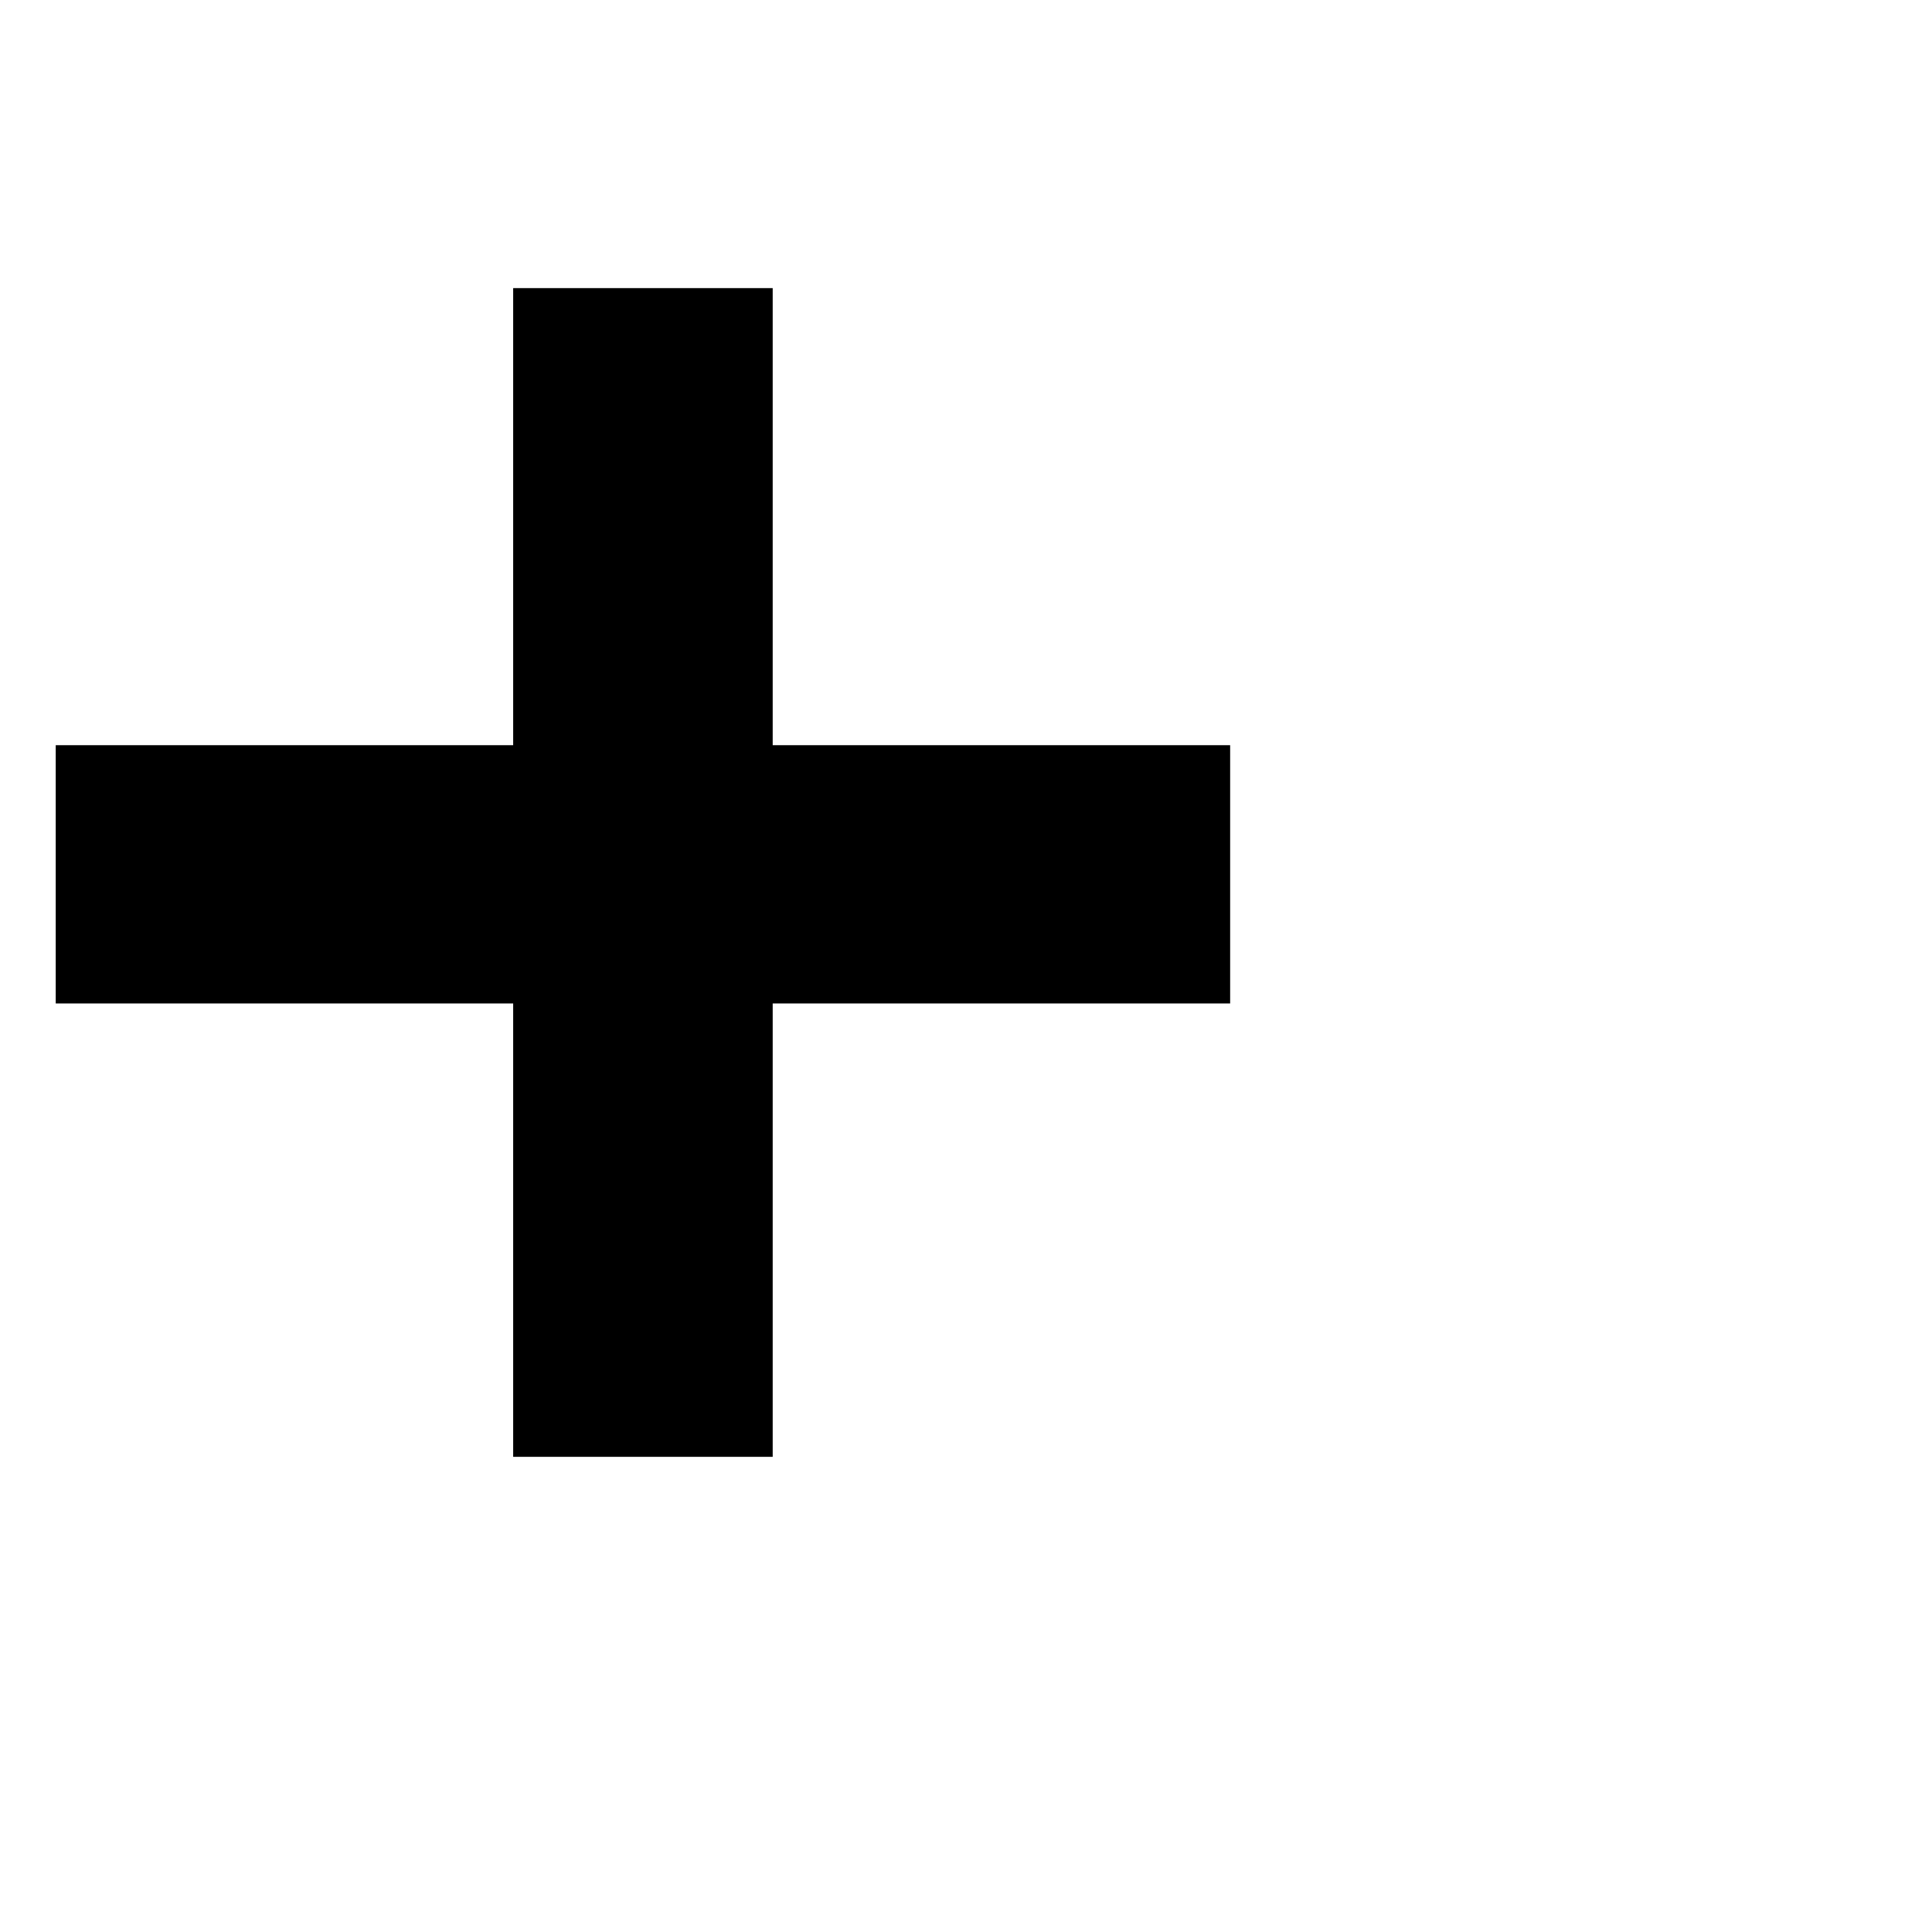
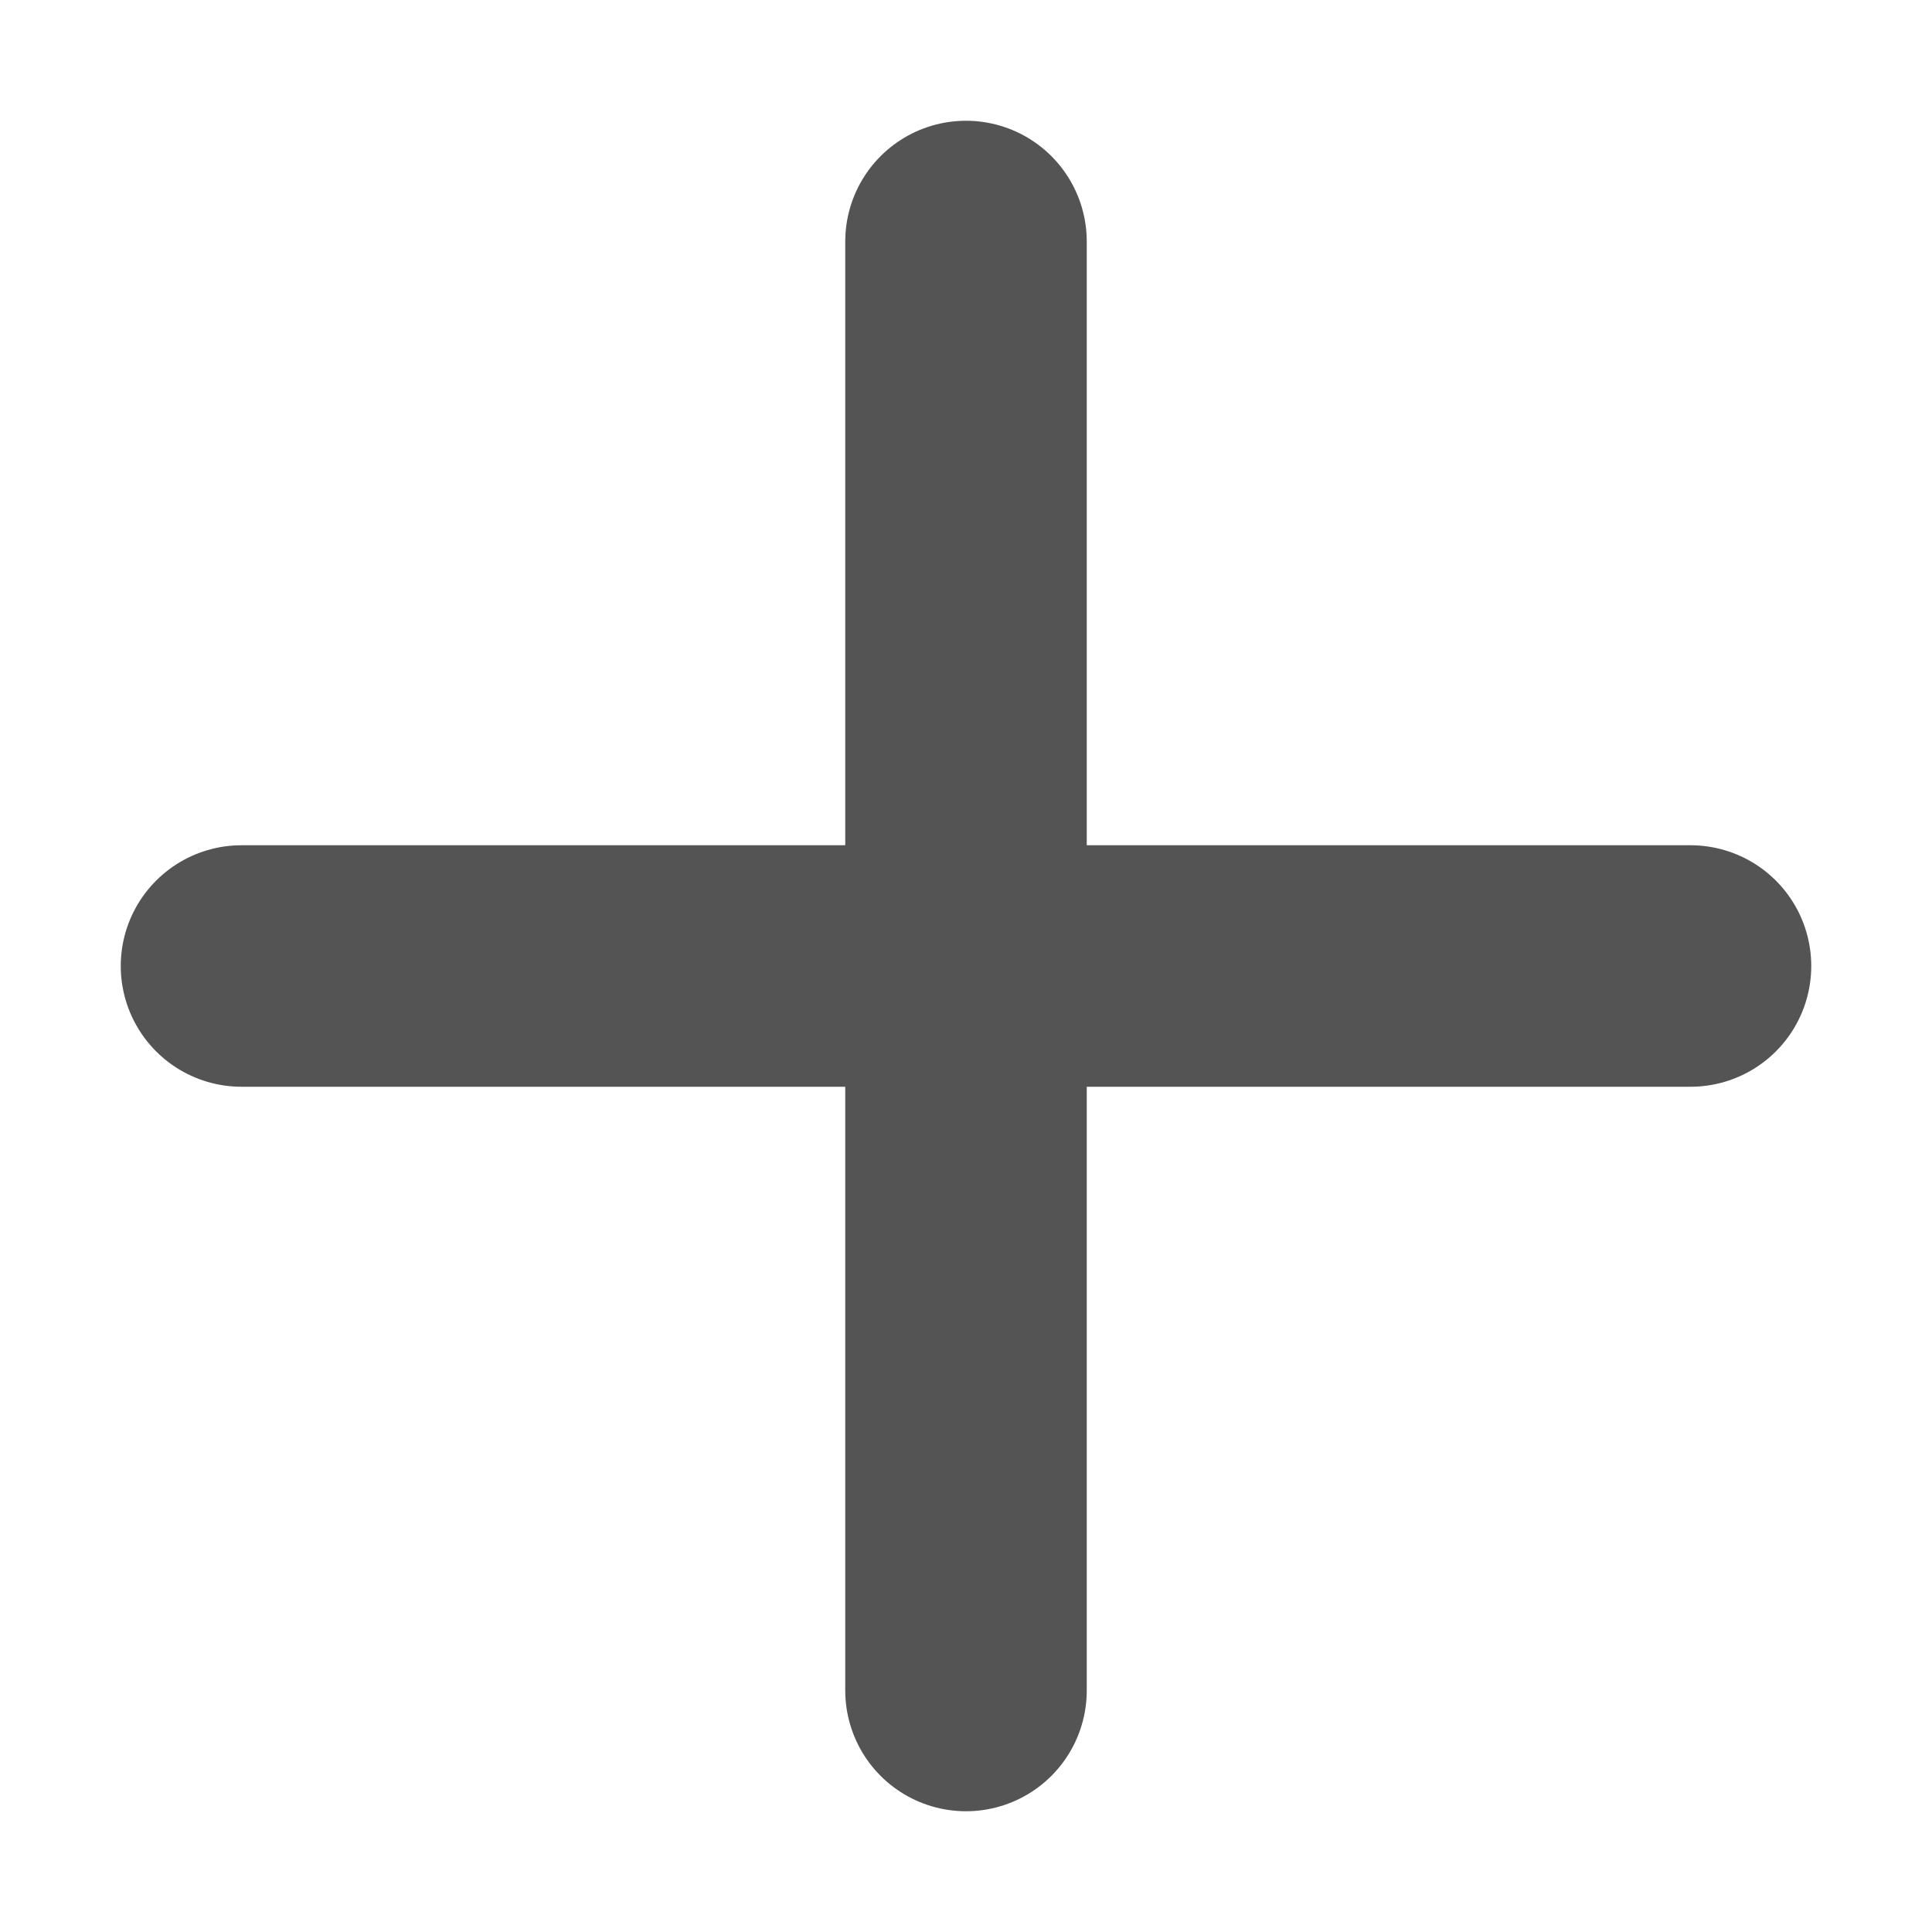
- <svg xmlns="http://www.w3.org/2000/svg" height="16" width="16" version="1.1" id="svg2" style="shape-rendering:crispEdges">
-   <defs id="defs4">
-     <linearGradient id="d" y2="48.548" gradientUnits="userSpaceOnUse" x2="45.919" gradientTransform="translate(-18.018,-35.571)" y1="36.423" x1="34.893">
-       <stop stop-color="#729fcf" offset="0" id="stop7" />
-       <stop stop-color="#5187d6" offset="1" id="stop9" />
-     </linearGradient>
-     <linearGradient id="e" y2="34.977" gradientUnits="userSpaceOnUse" x2="27.901" y1="22.852" x1="16.875" gradientTransform="translate(0,-22)">
-       <stop stop-color="#fff" offset="0" id="stop12" />
-       <stop stop-color="#fff" stop-opacity=".34" offset="1" id="stop14" />
-     </linearGradient>
-     <radialGradient id="f" gradientUnits="userSpaceOnUse" cy="35.127" cx="23.071" gradientTransform="matrix(1.363088,0.02411586,-0.01224054,0.4071292,-8.358297,-1.068093)" r="10.319">
-       <stop offset="0" id="stop17" />
-       <stop stop-opacity="0" offset="1" id="stop19" />
-     </radialGradient>
-   </defs>
-   <g id="g30" transform="translate(0,-10)">
-     <g transform="matrix(0.9745781,0,0,1,-9.589205,11.25115)" id="g23">
-       <text xml:space="preserve" style="font-style:normal;font-variant:normal;font-weight:bold;font-stretch:normal;font-size:20.259px;line-height:1.25;font-family:sans-serif;-inkscape-font-specification:'sans-serif, Bold';font-variant-ligatures:normal;font-variant-caps:normal;font-variant-numeric:normal;font-feature-settings:normal;text-align:start;letter-spacing:0px;word-spacing:0px;writing-mode:lr-tb;text-anchor:start;fill:#000000;fill-opacity:1;stroke:none;stroke-width:1.153" x="9.282" y="13.232" id="text54" transform="scale(1.015422,0.9848117)">
-         <tspan id="tspan52" x="9.282" y="13.232" style="font-style:normal;font-variant:normal;font-weight:bold;font-stretch:normal;font-size:20.259px;font-family:sans-serif;-inkscape-font-specification:'sans-serif, Bold';font-variant-ligatures:normal;font-variant-caps:normal;font-variant-numeric:normal;font-feature-settings:normal;text-align:start;writing-mode:lr-tb;text-anchor:start;stroke-width:1.153">+</tspan>
-       </text>
-     </g>
-   </g>
+ <svg xmlns="http://www.w3.org/2000/svg" version="1.1" id="Capa_1" x="0px" y="0px" viewBox="0 0 16 16" xml:space="preserve" width="16" height="16">
+   <defs id="defs41" />
+   <line class="cls-1" x1="8" y1="2" x2="8" y2="14" id="line160013" style="fill:none;stroke:#545454;stroke-width:2;stroke-linecap:round;stroke-linejoin:round;stroke-miterlimit:4;stroke-dasharray:none" />
+   <line class="cls-1" x1="14" y1="8" x2="2" y2="8" id="line160013-0" style="fill:none;stroke:#545454;stroke-width:2;stroke-linecap:round;stroke-linejoin:round;stroke-miterlimit:4;stroke-dasharray:none" />
</svg>
